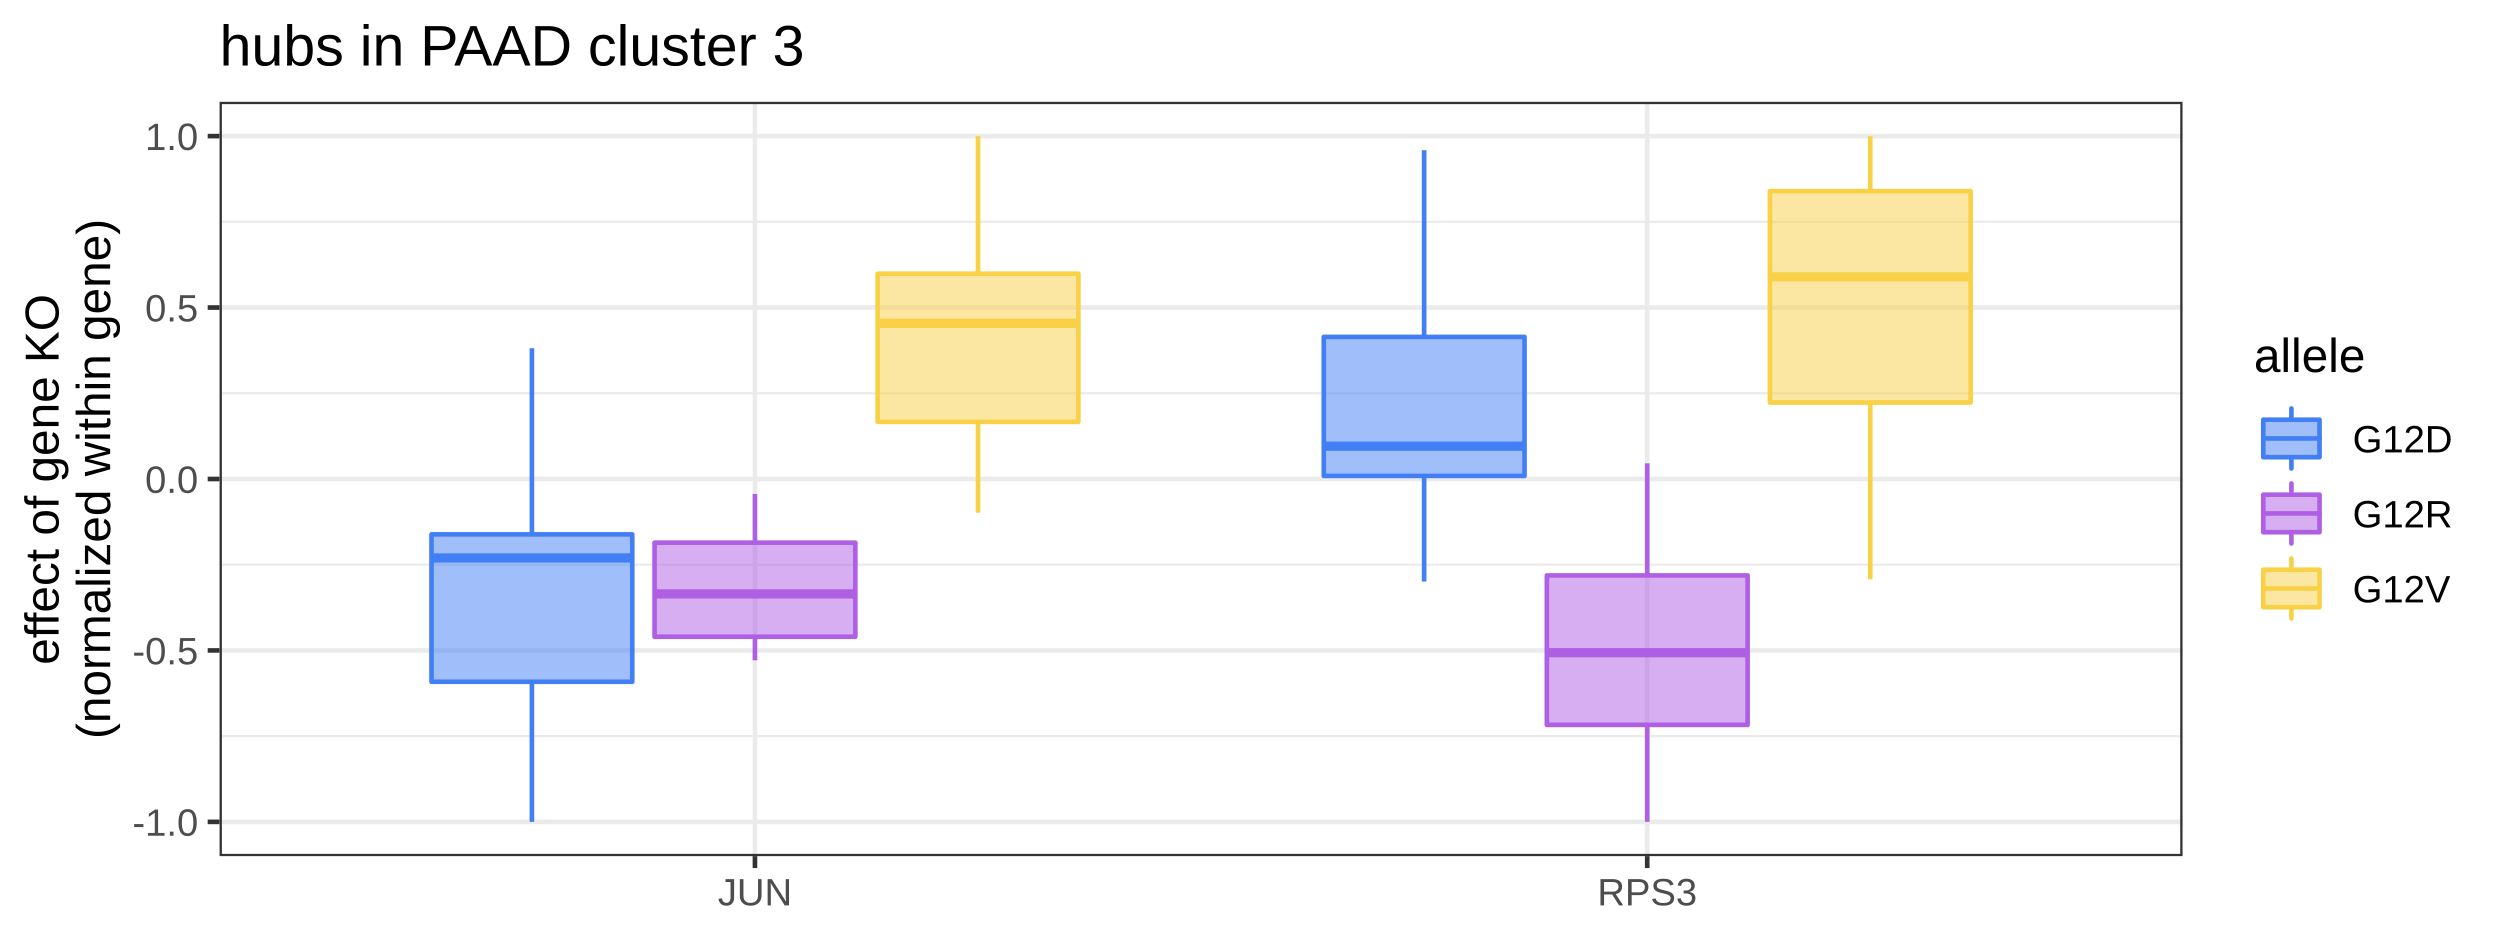
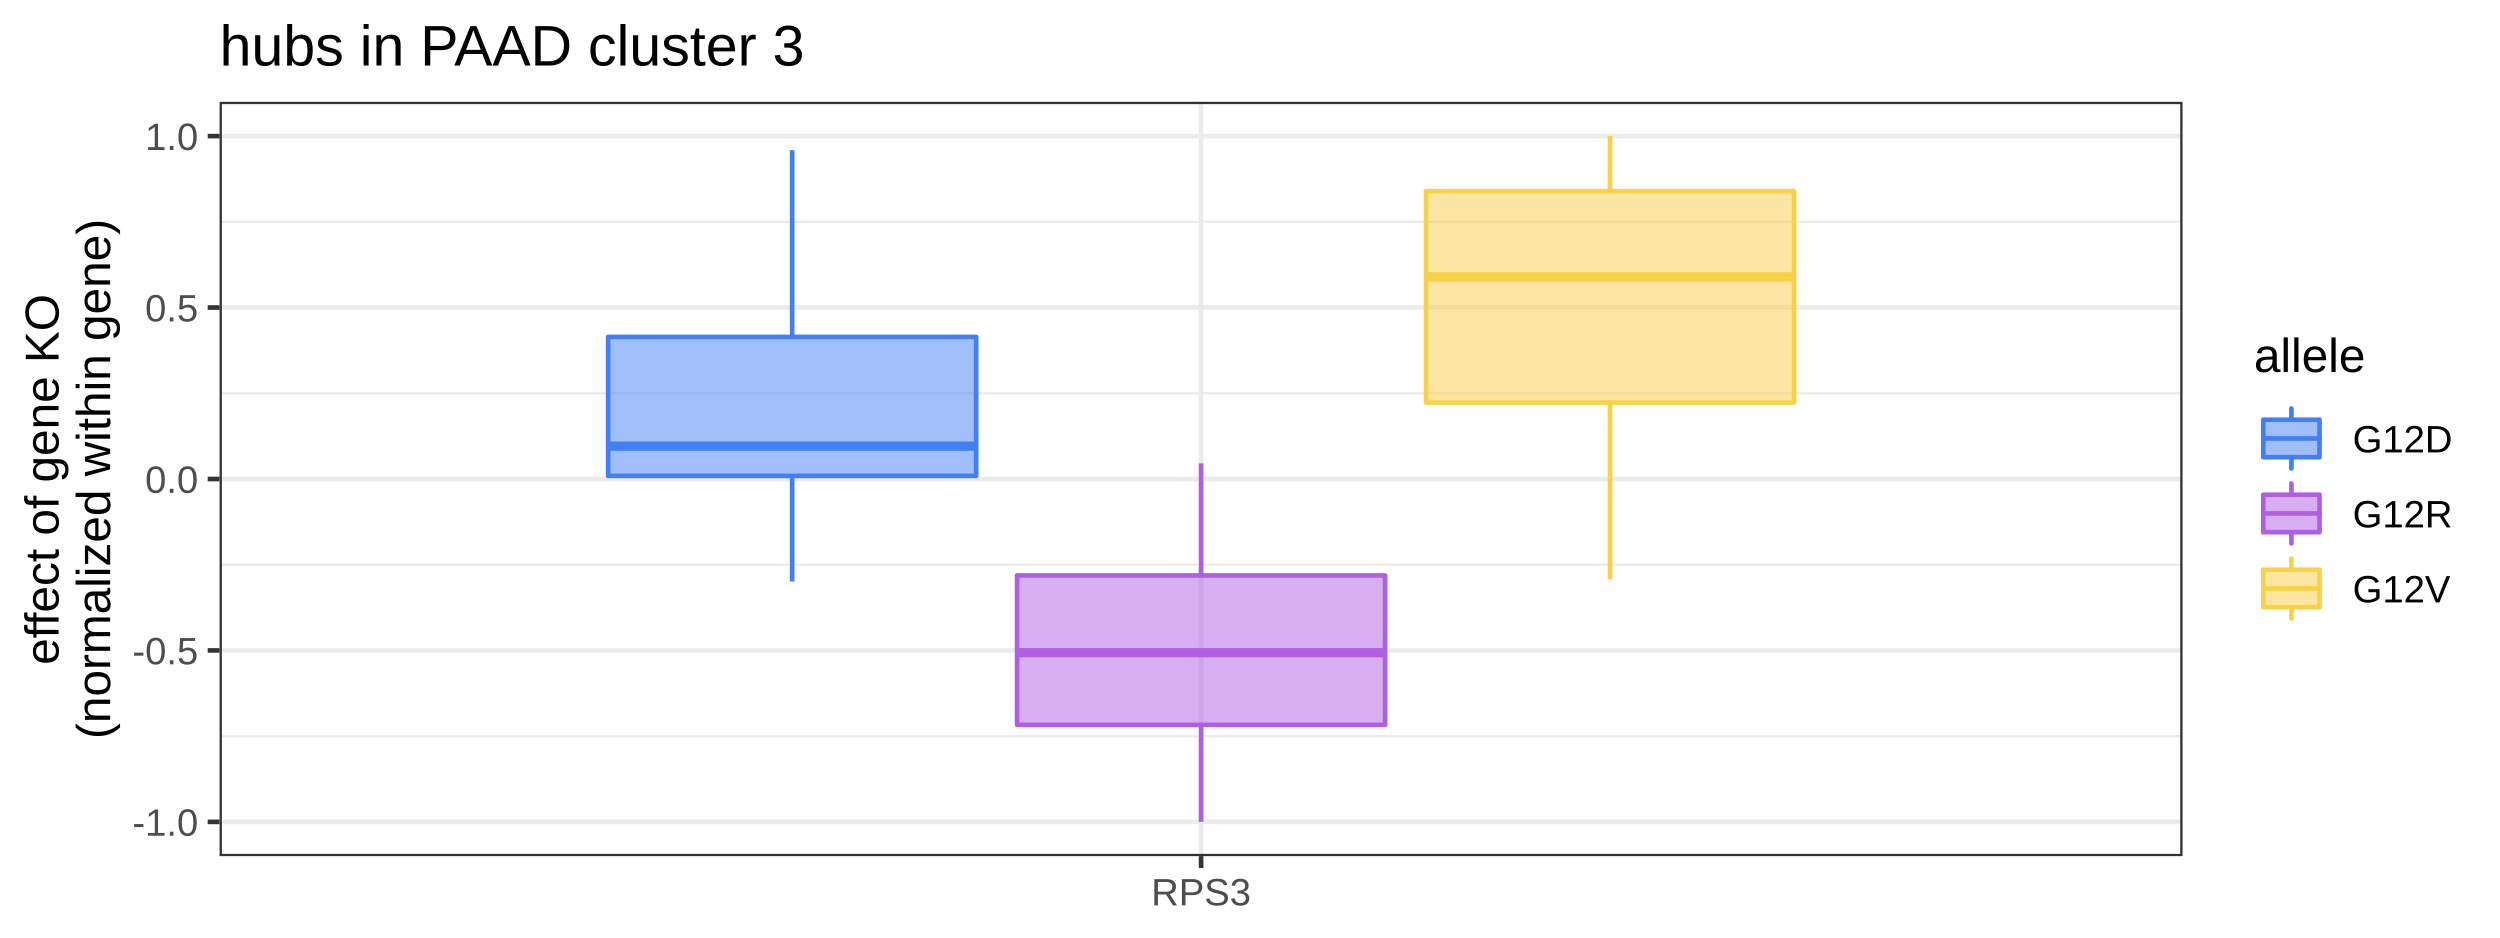
<svg xmlns="http://www.w3.org/2000/svg" viewBox="0 0 576.00 216.00">
  <defs>
    <style type="text/css">
    line, polyline, polygon, path, rect, circle {
      fill: none;
      stroke: #000000;
      stroke-linecap: round;
      stroke-linejoin: round;
      stroke-miterlimit: 10.00;
    }
  </style>
  </defs>
  <rect width="100%" height="100%" style="stroke: none; fill: #FFFFFF;" />
  <rect x="0.00" y="0.00" width="576.00" height="216.00" style="stroke-width: 1.07; stroke: #FFFFFF; fill: #FFFFFF;" />
  <defs>
    <clipPath id="cpNTAuNTl8NTAyLjg3fDE5Ny4yNnwyMy40Ng==">
      <rect x="50.59" y="23.46" width="452.27" height="173.80" />
    </clipPath>
  </defs>
  <rect x="50.59" y="23.46" width="452.27" height="173.80" style="stroke-width: 1.07; stroke: none; fill: #FFFFFF;" clip-path="url(#cpNTAuNTl8NTAyLjg3fDE5Ny4yNnwyMy40Ng==)" />
  <polyline points="50.59,169.61 502.87,169.61 " style="stroke-width: 0.53; stroke: #EBEBEB; stroke-linecap: butt;" clip-path="url(#cpNTAuNTl8NTAyLjg3fDE5Ny4yNnwyMy40Ng==)" />
  <polyline points="50.59,130.11 502.87,130.11 " style="stroke-width: 0.53; stroke: #EBEBEB; stroke-linecap: butt;" clip-path="url(#cpNTAuNTl8NTAyLjg3fDE5Ny4yNnwyMy40Ng==)" />
  <polyline points="50.59,90.61 502.87,90.61 " style="stroke-width: 0.53; stroke: #EBEBEB; stroke-linecap: butt;" clip-path="url(#cpNTAuNTl8NTAyLjg3fDE5Ny4yNnwyMy40Ng==)" />
  <polyline points="50.59,51.11 502.87,51.11 " style="stroke-width: 0.53; stroke: #EBEBEB; stroke-linecap: butt;" clip-path="url(#cpNTAuNTl8NTAyLjg3fDE5Ny4yNnwyMy40Ng==)" />
  <polyline points="50.59,189.36 502.87,189.36 " style="stroke-width: 1.07; stroke: #EBEBEB; stroke-linecap: butt;" clip-path="url(#cpNTAuNTl8NTAyLjg3fDE5Ny4yNnwyMy40Ng==)" />
  <polyline points="50.59,149.86 502.87,149.86 " style="stroke-width: 1.07; stroke: #EBEBEB; stroke-linecap: butt;" clip-path="url(#cpNTAuNTl8NTAyLjg3fDE5Ny4yNnwyMy40Ng==)" />
  <polyline points="50.59,110.36 502.87,110.36 " style="stroke-width: 1.07; stroke: #EBEBEB; stroke-linecap: butt;" clip-path="url(#cpNTAuNTl8NTAyLjg3fDE5Ny4yNnwyMy40Ng==)" />
  <polyline points="50.59,70.86 502.87,70.86 " style="stroke-width: 1.07; stroke: #EBEBEB; stroke-linecap: butt;" clip-path="url(#cpNTAuNTl8NTAyLjg3fDE5Ny4yNnwyMy40Ng==)" />
  <polyline points="50.59,31.36 502.87,31.36 " style="stroke-width: 1.07; stroke: #EBEBEB; stroke-linecap: butt;" clip-path="url(#cpNTAuNTl8NTAyLjg3fDE5Ny4yNnwyMy40Ng==)" />
-   <polyline points="173.94,197.26 173.94,23.46 " style="stroke-width: 1.07; stroke: #EBEBEB; stroke-linecap: butt;" clip-path="url(#cpNTAuNTl8NTAyLjg3fDE5Ny4yNnwyMy40Ng==)" />
-   <polyline points="379.52,197.26 379.52,23.46 " style="stroke-width: 1.07; stroke: #EBEBEB; stroke-linecap: butt;" clip-path="url(#cpNTAuNTl8NTAyLjg3fDE5Ny4yNnwyMy40Ng==)" />
-   <line x1="122.55" y1="123.12" x2="122.55" y2="80.23" style="stroke-width: 1.07; stroke: #427FF5; stroke-linecap: butt;" clip-path="url(#cpNTAuNTl8NTAyLjg3fDE5Ny4yNnwyMy40Ng==)" />
-   <line x1="122.55" y1="157.08" x2="122.55" y2="189.36" style="stroke-width: 1.07; stroke: #427FF5; stroke-linecap: butt;" clip-path="url(#cpNTAuNTl8NTAyLjg3fDE5Ny4yNnwyMy40Ng==)" />
-   <polygon points="99.42,123.12 99.42,157.08 145.67,157.08 145.67,123.12 99.42,123.12 " style="stroke-width: 1.07; stroke: #427FF5; fill: #427FF5; fill-opacity: 0.50;" clip-path="url(#cpNTAuNTl8NTAyLjg3fDE5Ny4yNnwyMy40Ng==)" />
-   <line x1="99.42" y1="128.56" x2="145.67" y2="128.56" style="stroke-width: 2.13; stroke: #427FF5; stroke-linecap: butt;" clip-path="url(#cpNTAuNTl8NTAyLjg3fDE5Ny4yNnwyMy40Ng==)" />
-   <line x1="328.12" y1="77.62" x2="328.12" y2="34.60" style="stroke-width: 1.07; stroke: #427FF5; stroke-linecap: butt;" clip-path="url(#cpNTAuNTl8NTAyLjg3fDE5Ny4yNnwyMy40Ng==)" />
-   <line x1="328.12" y1="109.65" x2="328.12" y2="133.99" style="stroke-width: 1.07; stroke: #427FF5; stroke-linecap: butt;" clip-path="url(#cpNTAuNTl8NTAyLjg3fDE5Ny4yNnwyMy40Ng==)" />
-   <polygon points="305.00,77.62 305.00,109.65 351.25,109.65 351.25,77.62 305.00,77.62 " style="stroke-width: 1.07; stroke: #427FF5; fill: #427FF5; fill-opacity: 0.50;" clip-path="url(#cpNTAuNTl8NTAyLjg3fDE5Ny4yNnwyMy40Ng==)" />
-   <line x1="305.00" y1="102.80" x2="351.25" y2="102.80" style="stroke-width: 2.13; stroke: #427FF5; stroke-linecap: butt;" clip-path="url(#cpNTAuNTl8NTAyLjg3fDE5Ny4yNnwyMy40Ng==)" />
-   <line x1="173.94" y1="125.03" x2="173.94" y2="113.82" style="stroke-width: 1.07; stroke: #AF5FE4; stroke-linecap: butt;" clip-path="url(#cpNTAuNTl8NTAyLjg3fDE5Ny4yNnwyMy40Ng==)" />
-   <line x1="173.94" y1="146.70" x2="173.94" y2="152.14" style="stroke-width: 1.07; stroke: #AF5FE4; stroke-linecap: butt;" clip-path="url(#cpNTAuNTl8NTAyLjg3fDE5Ny4yNnwyMy40Ng==)" />
-   <polygon points="150.81,125.03 150.81,146.70 197.07,146.70 197.07,125.03 150.81,125.03 " style="stroke-width: 1.07; stroke: #AF5FE4; fill: #AF5FE4; fill-opacity: 0.50;" clip-path="url(#cpNTAuNTl8NTAyLjg3fDE5Ny4yNnwyMy40Ng==)" />
-   <line x1="150.81" y1="136.83" x2="197.07" y2="136.83" style="stroke-width: 2.13; stroke: #AF5FE4; stroke-linecap: butt;" clip-path="url(#cpNTAuNTl8NTAyLjg3fDE5Ny4yNnwyMy40Ng==)" />
-   <line x1="379.52" y1="132.58" x2="379.52" y2="106.75" style="stroke-width: 1.07; stroke: #AF5FE4; stroke-linecap: butt;" clip-path="url(#cpNTAuNTl8NTAyLjg3fDE5Ny4yNnwyMy40Ng==)" />
-   <line x1="379.52" y1="167.01" x2="379.52" y2="189.36" style="stroke-width: 1.07; stroke: #AF5FE4; stroke-linecap: butt;" clip-path="url(#cpNTAuNTl8NTAyLjg3fDE5Ny4yNnwyMy40Ng==)" />
-   <polygon points="356.39,132.58 356.39,167.01 402.65,167.01 402.65,132.58 356.39,132.58 " style="stroke-width: 1.07; stroke: #AF5FE4; fill: #AF5FE4; fill-opacity: 0.50;" clip-path="url(#cpNTAuNTl8NTAyLjg3fDE5Ny4yNnwyMy40Ng==)" />
-   <line x1="356.39" y1="150.38" x2="402.65" y2="150.38" style="stroke-width: 2.13; stroke: #AF5FE4; stroke-linecap: butt;" clip-path="url(#cpNTAuNTl8NTAyLjg3fDE5Ny4yNnwyMy40Ng==)" />
-   <line x1="225.34" y1="63.06" x2="225.34" y2="31.36" style="stroke-width: 1.07; stroke: #F8D147; stroke-linecap: butt;" clip-path="url(#cpNTAuNTl8NTAyLjg3fDE5Ny4yNnwyMy40Ng==)" />
-   <line x1="225.34" y1="97.19" x2="225.34" y2="118.14" style="stroke-width: 1.07; stroke: #F8D147; stroke-linecap: butt;" clip-path="url(#cpNTAuNTl8NTAyLjg3fDE5Ny4yNnwyMy40Ng==)" />
-   <polygon points="202.21,63.06 202.21,97.19 248.46,97.19 248.46,63.06 202.21,63.06 " style="stroke-width: 1.07; stroke: #F8D147; fill: #F8D147; fill-opacity: 0.50;" clip-path="url(#cpNTAuNTl8NTAyLjg3fDE5Ny4yNnwyMy40Ng==)" />
-   <line x1="202.21" y1="74.49" x2="248.46" y2="74.49" style="stroke-width: 2.13; stroke: #F8D147; stroke-linecap: butt;" clip-path="url(#cpNTAuNTl8NTAyLjg3fDE5Ny4yNnwyMy40Ng==)" />
-   <line x1="430.91" y1="44.03" x2="430.91" y2="31.36" style="stroke-width: 1.07; stroke: #F8D147; stroke-linecap: butt;" clip-path="url(#cpNTAuNTl8NTAyLjg3fDE5Ny4yNnwyMy40Ng==)" />
-   <line x1="430.91" y1="92.74" x2="430.91" y2="133.47" style="stroke-width: 1.07; stroke: #F8D147; stroke-linecap: butt;" clip-path="url(#cpNTAuNTl8NTAyLjg3fDE5Ny4yNnwyMy40Ng==)" />
-   <polygon points="407.79,44.03 407.79,92.74 454.04,92.74 454.04,44.03 407.79,44.03 " style="stroke-width: 1.07; stroke: #F8D147; fill: #F8D147; fill-opacity: 0.50;" clip-path="url(#cpNTAuNTl8NTAyLjg3fDE5Ny4yNnwyMy40Ng==)" />
-   <line x1="407.79" y1="63.79" x2="454.04" y2="63.79" style="stroke-width: 2.13; stroke: #F8D147; stroke-linecap: butt;" clip-path="url(#cpNTAuNTl8NTAyLjg3fDE5Ny4yNnwyMy40Ng==)" />
+   <polyline points="276.73,197.26 276.73,23.46 " style="stroke-width: 1.07; stroke: #EBEBEB; stroke-linecap: butt;" clip-path="url(#cpNTAuNTl8NTAyLjg3fDE5Ny4yNnwyMy40Ng==)" />
+   <line x1="182.51" y1="77.62" x2="182.51" y2="34.60" style="stroke-width: 1.07; stroke: #427FF5; stroke-linecap: butt;" clip-path="url(#cpNTAuNTl8NTAyLjg3fDE5Ny4yNnwyMy40Ng==)" />
+   <line x1="182.51" y1="109.65" x2="182.51" y2="133.99" style="stroke-width: 1.07; stroke: #427FF5; stroke-linecap: butt;" clip-path="url(#cpNTAuNTl8NTAyLjg3fDE5Ny4yNnwyMy40Ng==)" />
+   <polygon points="140.11,77.62 140.11,109.65 224.91,109.65 224.91,77.62 140.11,77.62 " style="stroke-width: 1.07; stroke: #427FF5; fill: #427FF5; fill-opacity: 0.50;" clip-path="url(#cpNTAuNTl8NTAyLjg3fDE5Ny4yNnwyMy40Ng==)" />
+   <line x1="140.11" y1="102.80" x2="224.91" y2="102.80" style="stroke-width: 2.13; stroke: #427FF5; stroke-linecap: butt;" clip-path="url(#cpNTAuNTl8NTAyLjg3fDE5Ny4yNnwyMy40Ng==)" />
+   <line x1="276.73" y1="132.58" x2="276.73" y2="106.75" style="stroke-width: 1.07; stroke: #AF5FE4; stroke-linecap: butt;" clip-path="url(#cpNTAuNTl8NTAyLjg3fDE5Ny4yNnwyMy40Ng==)" />
+   <line x1="276.73" y1="167.01" x2="276.73" y2="189.36" style="stroke-width: 1.07; stroke: #AF5FE4; stroke-linecap: butt;" clip-path="url(#cpNTAuNTl8NTAyLjg3fDE5Ny4yNnwyMy40Ng==)" />
+   <polygon points="234.33,132.58 234.33,167.01 319.13,167.01 319.13,132.58 234.33,132.58 " style="stroke-width: 1.07; stroke: #AF5FE4; fill: #AF5FE4; fill-opacity: 0.50;" clip-path="url(#cpNTAuNTl8NTAyLjg3fDE5Ny4yNnwyMy40Ng==)" />
+   <line x1="234.33" y1="150.38" x2="319.13" y2="150.38" style="stroke-width: 2.13; stroke: #AF5FE4; stroke-linecap: butt;" clip-path="url(#cpNTAuNTl8NTAyLjg3fDE5Ny4yNnwyMy40Ng==)" />
+   <line x1="370.95" y1="44.03" x2="370.95" y2="31.36" style="stroke-width: 1.07; stroke: #F8D147; stroke-linecap: butt;" clip-path="url(#cpNTAuNTl8NTAyLjg3fDE5Ny4yNnwyMy40Ng==)" />
+   <line x1="370.95" y1="92.74" x2="370.95" y2="133.47" style="stroke-width: 1.07; stroke: #F8D147; stroke-linecap: butt;" clip-path="url(#cpNTAuNTl8NTAyLjg3fDE5Ny4yNnwyMy40Ng==)" />
+   <polygon points="328.55,44.03 328.55,92.74 413.35,92.74 413.35,44.03 328.55,44.03 " style="stroke-width: 1.07; stroke: #F8D147; fill: #F8D147; fill-opacity: 0.50;" clip-path="url(#cpNTAuNTl8NTAyLjg3fDE5Ny4yNnwyMy40Ng==)" />
+   <line x1="328.55" y1="63.79" x2="413.35" y2="63.79" style="stroke-width: 2.13; stroke: #F8D147; stroke-linecap: butt;" clip-path="url(#cpNTAuNTl8NTAyLjg3fDE5Ny4yNnwyMy40Ng==)" />
  <rect x="50.59" y="23.46" width="452.27" height="173.80" style="stroke-width: 1.07; stroke: #333333;" clip-path="url(#cpNTAuNTl8NTAyLjg3fDE5Ny4yNnwyMy40Ng==)" />
  <defs>
    <clipPath id="cpMC4wMHw1NzYuMDB8MjE2LjAwfDAuMDA=">
      <rect x="0.00" y="0.00" width="576.00" height="216.00" />
    </clipPath>
  </defs>
  <g clip-path="url(#cpMC4wMHw1NzYuMDB8MjE2LjAwfDAuMDA=)">
    <text x="30.51" y="192.56" style="font-size: 8.80px; fill: #4D4D4D; font-family: Arial;" textLength="15.16px" lengthAdjust="spacingAndGlyphs">-1.0</text>
  </g>
  <g clip-path="url(#cpMC4wMHw1NzYuMDB8MjE2LjAwfDAuMDA=)">
    <text x="30.51" y="153.06" style="font-size: 8.80px; fill: #4D4D4D; font-family: Arial;" textLength="15.16px" lengthAdjust="spacingAndGlyphs">-0.5</text>
  </g>
  <g clip-path="url(#cpMC4wMHw1NzYuMDB8MjE2LjAwfDAuMDA=)">
    <text x="33.43" y="113.56" style="font-size: 8.80px; fill: #4D4D4D; font-family: Arial;" textLength="12.23px" lengthAdjust="spacingAndGlyphs">0.0</text>
  </g>
  <g clip-path="url(#cpMC4wMHw1NzYuMDB8MjE2LjAwfDAuMDA=)">
    <text x="33.43" y="74.06" style="font-size: 8.80px; fill: #4D4D4D; font-family: Arial;" textLength="12.23px" lengthAdjust="spacingAndGlyphs">0.5</text>
  </g>
  <g clip-path="url(#cpMC4wMHw1NzYuMDB8MjE2LjAwfDAuMDA=)">
    <text x="33.43" y="34.56" style="font-size: 8.80px; fill: #4D4D4D; font-family: Arial;" textLength="12.23px" lengthAdjust="spacingAndGlyphs">1.0</text>
  </g>
  <polyline points="47.85,189.36 50.59,189.36 " style="stroke-width: 1.07; stroke: #333333; stroke-linecap: butt;" clip-path="url(#cpMC4wMHw1NzYuMDB8MjE2LjAwfDAuMDA=)" />
  <polyline points="47.85,149.86 50.59,149.86 " style="stroke-width: 1.07; stroke: #333333; stroke-linecap: butt;" clip-path="url(#cpMC4wMHw1NzYuMDB8MjE2LjAwfDAuMDA=)" />
  <polyline points="47.85,110.36 50.59,110.36 " style="stroke-width: 1.07; stroke: #333333; stroke-linecap: butt;" clip-path="url(#cpMC4wMHw1NzYuMDB8MjE2LjAwfDAuMDA=)" />
  <polyline points="47.85,70.86 50.59,70.86 " style="stroke-width: 1.07; stroke: #333333; stroke-linecap: butt;" clip-path="url(#cpMC4wMHw1NzYuMDB8MjE2LjAwfDAuMDA=)" />
  <polyline points="47.85,31.36 50.59,31.36 " style="stroke-width: 1.07; stroke: #333333; stroke-linecap: butt;" clip-path="url(#cpMC4wMHw1NzYuMDB8MjE2LjAwfDAuMDA=)" />
-   <polyline points="173.94,200.00 173.94,197.26 " style="stroke-width: 1.07; stroke: #333333; stroke-linecap: butt;" clip-path="url(#cpMC4wMHw1NzYuMDB8MjE2LjAwfDAuMDA=)" />
-   <polyline points="379.52,200.00 379.52,197.26 " style="stroke-width: 1.07; stroke: #333333; stroke-linecap: butt;" clip-path="url(#cpMC4wMHw1NzYuMDB8MjE2LjAwfDAuMDA=)" />
+   <polyline points="276.73,200.00 276.73,197.26 " style="stroke-width: 1.07; stroke: #333333; stroke-linecap: butt;" clip-path="url(#cpMC4wMHw1NzYuMDB8MjE2LjAwfDAuMDA=)" />
  <g clip-path="url(#cpMC4wMHw1NzYuMDB8MjE2LjAwfDAuMDA=)">
-     <text x="165.39" y="208.60" style="font-size: 8.80px; fill: #4D4D4D; font-family: Arial;" textLength="17.10px" lengthAdjust="spacingAndGlyphs">JUN</text>
-   </g>
-   <g clip-path="url(#cpMC4wMHw1NzYuMDB8MjE2LjAwfDAuMDA=)">
-     <text x="368.03" y="208.60" style="font-size: 8.80px; fill: #4D4D4D; font-family: Arial;" textLength="22.98px" lengthAdjust="spacingAndGlyphs">RPS3</text>
+     <text x="265.24" y="208.60" style="font-size: 8.80px; fill: #4D4D4D; font-family: Arial;" textLength="22.98px" lengthAdjust="spacingAndGlyphs">RPS3</text>
  </g>
  <g clip-path="url(#cpMC4wMHw1NzYuMDB8MjE2LjAwfDAuMDA=)">
    <text transform="translate(13.50,153.17) rotate(-90)" style="font-size: 11.00px; font-family: Arial;" textLength="85.61px" lengthAdjust="spacingAndGlyphs">effect of gene KO</text>
  </g>
  <g clip-path="url(#cpMC4wMHw1NzYuMDB8MjE2LjAwfDAuMDA=)">
    <text transform="translate(25.38,170.27) rotate(-90)" style="font-size: 11.00px; font-family: Arial;" textLength="119.81px" lengthAdjust="spacingAndGlyphs">(normalized within gene)</text>
  </g>
  <rect x="513.82" y="71.02" width="56.70" height="78.68" style="stroke-width: 1.07; stroke: none; fill: #FFFFFF;" clip-path="url(#cpMC4wMHw1NzYuMDB8MjE2LjAwfDAuMDA=)" />
  <g clip-path="url(#cpMC4wMHw1NzYuMDB8MjE2LjAwfDAuMDA=)">
    <text x="519.30" y="85.71" style="font-size: 11.00px; font-family: Arial;" textLength="25.67px" lengthAdjust="spacingAndGlyphs">allele</text>
  </g>
  <rect x="519.30" y="92.38" width="17.28" height="17.28" style="stroke-width: 1.07; stroke: none; fill: #FFFFFF;" clip-path="url(#cpMC4wMHw1NzYuMDB8MjE2LjAwfDAuMDA=)" />
  <polyline points="527.94,107.93 527.94,105.34 " style="stroke-width: 1.07; stroke: #427FF5;" clip-path="url(#cpMC4wMHw1NzYuMDB8MjE2LjAwfDAuMDA=)" />
  <polyline points="527.94,96.70 527.94,94.11 " style="stroke-width: 1.07; stroke: #427FF5;" clip-path="url(#cpMC4wMHw1NzYuMDB8MjE2LjAwfDAuMDA=)" />
  <rect x="521.46" y="96.70" width="12.96" height="8.64" style="stroke-width: 1.07; stroke: #427FF5; fill: #427FF5; fill-opacity: 0.50;" clip-path="url(#cpMC4wMHw1NzYuMDB8MjE2LjAwfDAuMDA=)" />
  <polyline points="521.46,101.02 534.42,101.02 " style="stroke-width: 1.07; stroke: #427FF5;" clip-path="url(#cpMC4wMHw1NzYuMDB8MjE2LjAwfDAuMDA=)" />
  <rect x="519.30" y="109.66" width="17.28" height="17.28" style="stroke-width: 1.07; stroke: none; fill: #FFFFFF;" clip-path="url(#cpMC4wMHw1NzYuMDB8MjE2LjAwfDAuMDA=)" />
  <polyline points="527.94,125.21 527.94,122.62 " style="stroke-width: 1.07; stroke: #AF5FE4;" clip-path="url(#cpMC4wMHw1NzYuMDB8MjE2LjAwfDAuMDA=)" />
  <polyline points="527.94,113.98 527.94,111.39 " style="stroke-width: 1.07; stroke: #AF5FE4;" clip-path="url(#cpMC4wMHw1NzYuMDB8MjE2LjAwfDAuMDA=)" />
  <rect x="521.46" y="113.98" width="12.96" height="8.64" style="stroke-width: 1.07; stroke: #AF5FE4; fill: #AF5FE4; fill-opacity: 0.50;" clip-path="url(#cpMC4wMHw1NzYuMDB8MjE2LjAwfDAuMDA=)" />
  <polyline points="521.46,118.30 534.42,118.30 " style="stroke-width: 1.07; stroke: #AF5FE4;" clip-path="url(#cpMC4wMHw1NzYuMDB8MjE2LjAwfDAuMDA=)" />
  <rect x="519.30" y="126.94" width="17.28" height="17.28" style="stroke-width: 1.07; stroke: none; fill: #FFFFFF;" clip-path="url(#cpMC4wMHw1NzYuMDB8MjE2LjAwfDAuMDA=)" />
  <polyline points="527.94,142.49 527.94,139.90 " style="stroke-width: 1.07; stroke: #F8D147;" clip-path="url(#cpMC4wMHw1NzYuMDB8MjE2LjAwfDAuMDA=)" />
  <polyline points="527.94,131.26 527.94,128.67 " style="stroke-width: 1.07; stroke: #F8D147;" clip-path="url(#cpMC4wMHw1NzYuMDB8MjE2LjAwfDAuMDA=)" />
  <rect x="521.46" y="131.26" width="12.96" height="8.64" style="stroke-width: 1.07; stroke: #F8D147; fill: #F8D147; fill-opacity: 0.50;" clip-path="url(#cpMC4wMHw1NzYuMDB8MjE2LjAwfDAuMDA=)" />
  <polyline points="521.46,135.58 534.42,135.58 " style="stroke-width: 1.07; stroke: #F8D147;" clip-path="url(#cpMC4wMHw1NzYuMDB8MjE2LjAwfDAuMDA=)" />
  <g clip-path="url(#cpMC4wMHw1NzYuMDB8MjE2LjAwfDAuMDA=)">
    <text x="542.06" y="104.23" style="font-size: 8.80px; font-family: Arial;" textLength="22.98px" lengthAdjust="spacingAndGlyphs">G12D</text>
  </g>
  <g clip-path="url(#cpMC4wMHw1NzYuMDB8MjE2LjAwfDAuMDA=)">
    <text x="542.06" y="121.51" style="font-size: 8.80px; font-family: Arial;" textLength="22.98px" lengthAdjust="spacingAndGlyphs">G12R</text>
  </g>
  <g clip-path="url(#cpMC4wMHw1NzYuMDB8MjE2LjAwfDAuMDA=)">
    <text x="542.06" y="138.79" style="font-size: 8.80px; font-family: Arial;" textLength="22.49px" lengthAdjust="spacingAndGlyphs">G12V</text>
  </g>
  <g clip-path="url(#cpMC4wMHw1NzYuMDB8MjE2LjAwfDAuMDA=)">
    <text x="50.59" y="15.10" style="font-size: 13.20px; font-family: Arial;" textLength="135.75px" lengthAdjust="spacingAndGlyphs">hubs in PAAD cluster 3</text>
  </g>
</svg>
